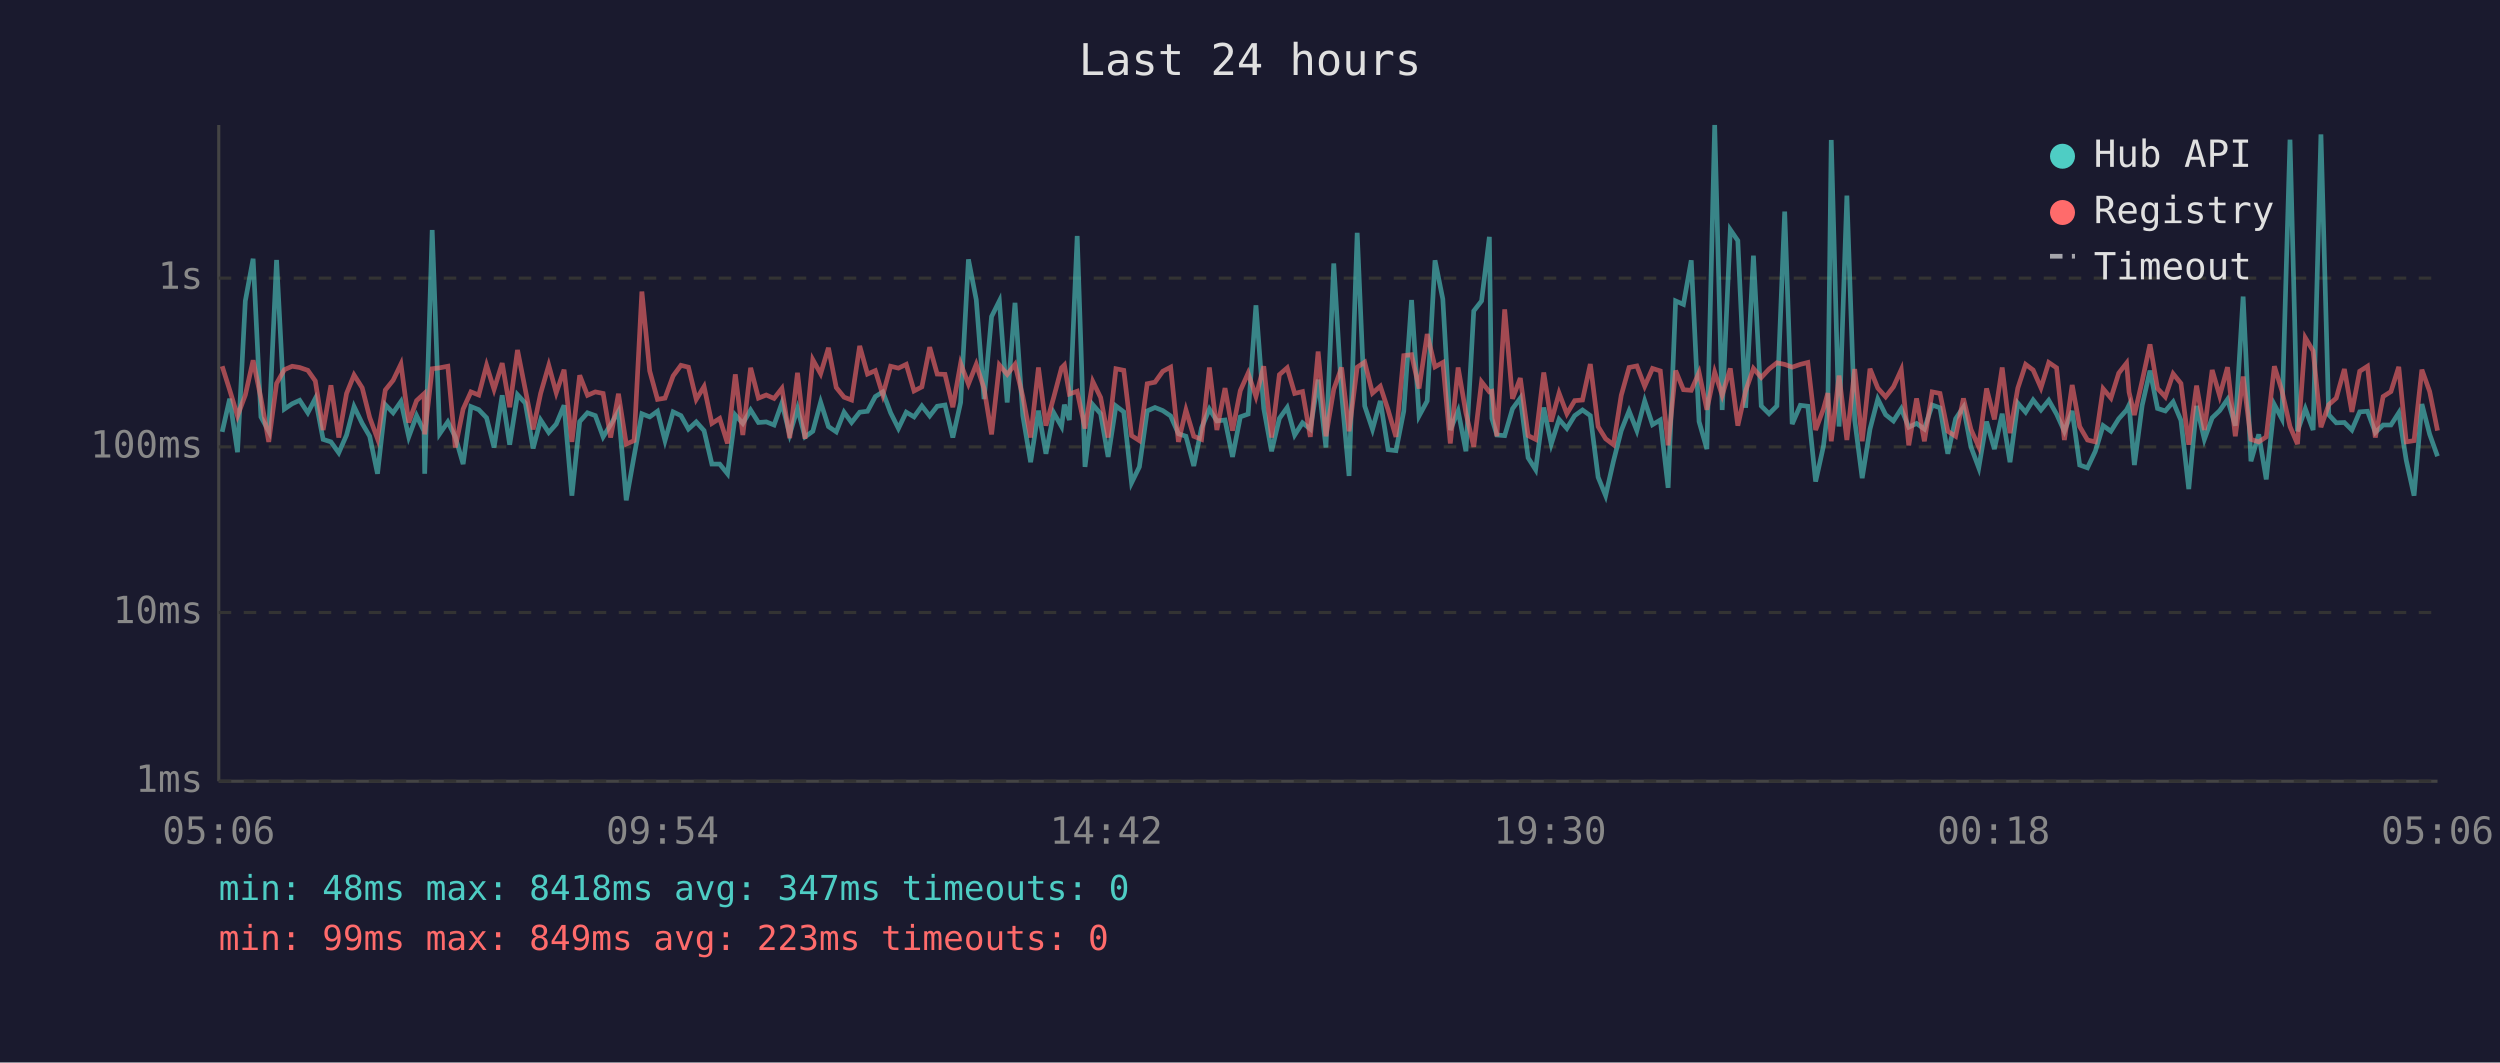
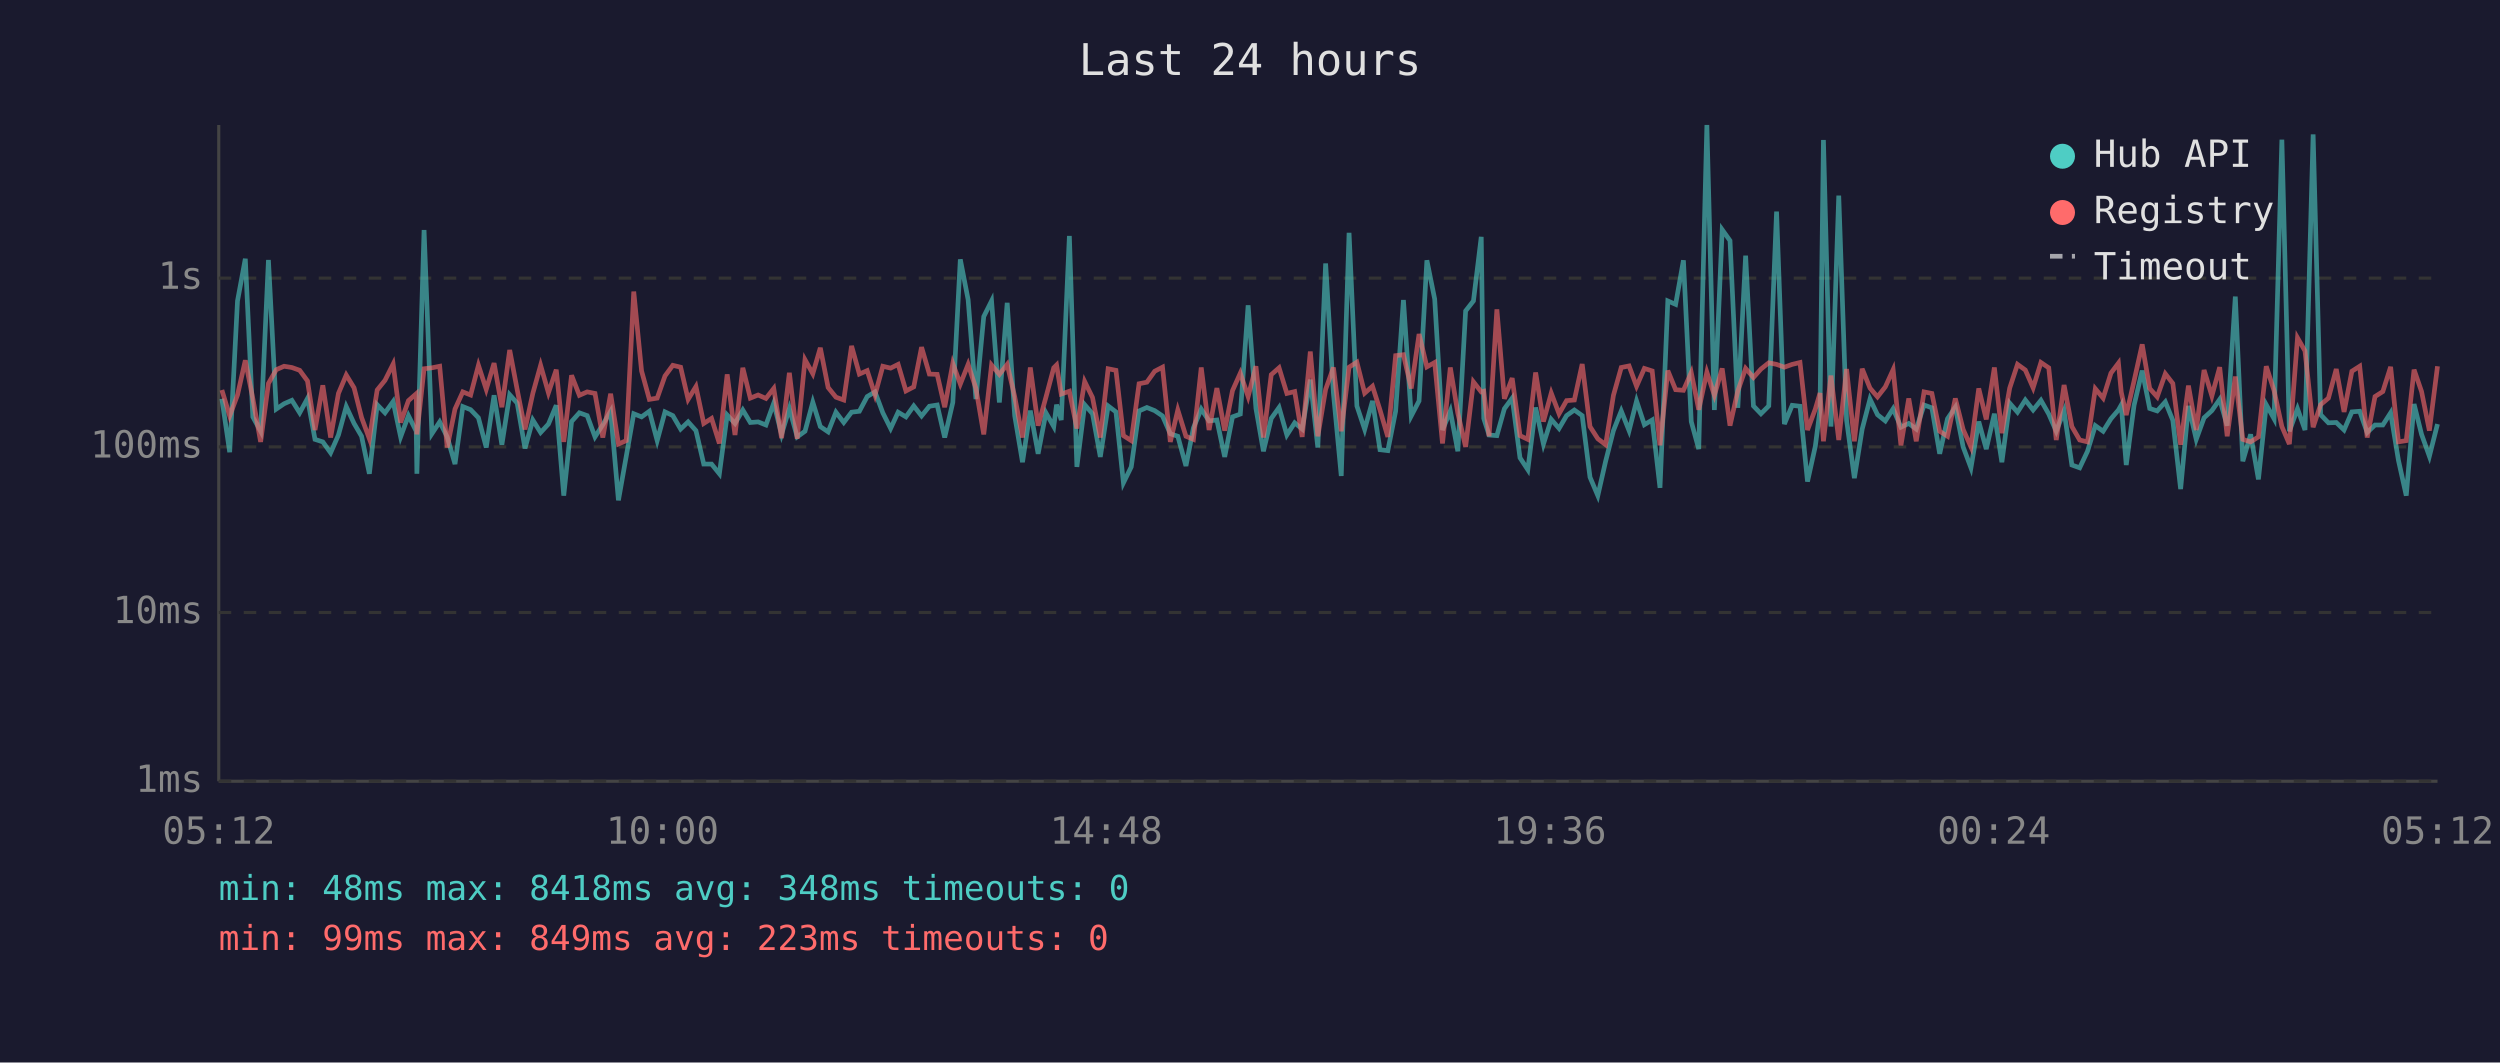
<svg xmlns="http://www.w3.org/2000/svg" viewBox="0 0 800 340" font-family="monospace" font-size="12">
  <rect width="800" height="340" fill="#1a1a2e" />
  <text x="400" y="24" fill="#e0e0e0" font-size="14" text-anchor="middle">Last 24 hours</text>
  <line x1="70" y1="40" x2="70" y2="250" stroke="#444" stroke-width="1" />
  <line x1="70" y1="250" x2="780" y2="250" stroke="#444" stroke-width="1" />
  <line x1="70" y1="250" x2="780" y2="250" stroke="#333" stroke-width="1" stroke-dasharray="4" />
  <text x="65" y="250" fill="#888" text-anchor="end" dominant-baseline="middle">1ms</text>
  <line x1="70" y1="196" x2="780" y2="196" stroke="#333" stroke-width="1" stroke-dasharray="4" />
  <text x="65" y="196" fill="#888" text-anchor="end" dominant-baseline="middle">10ms</text>
  <line x1="70" y1="143" x2="780" y2="143" stroke="#333" stroke-width="1" stroke-dasharray="4" />
  <text x="65" y="143" fill="#888" text-anchor="end" dominant-baseline="middle">100ms</text>
  <line x1="70" y1="89" x2="780" y2="89" stroke="#333" stroke-width="1" stroke-dasharray="4" />
  <text x="65" y="89" fill="#888" text-anchor="end" dominant-baseline="middle">1s</text>
-   <text x="70" y="270" fill="#888" text-anchor="middle">05:06</text>
-   <text x="212" y="270" fill="#888" text-anchor="middle">09:54</text>
-   <text x="354" y="270" fill="#888" text-anchor="middle">14:42</text>
-   <text x="496" y="270" fill="#888" text-anchor="middle">19:30</text>
-   <text x="638" y="270" fill="#888" text-anchor="middle">00:18</text>
-   <text x="780" y="270" fill="#888" text-anchor="middle">05:06</text>
-   <polyline points="71.1,138.2 73.5,127.6 76.0,144.7 78.5,96.3 81.0,82.8 83.5,133.4 86.0,138.0 88.5,83.2 91.0,130.9 93.5,129.2 95.9,128.1 98.5,132.1 100.9,127.5 103.4,140.6 105.9,141.4 108.4,144.9 110.9,139.2 113.3,130.1 115.9,135.5 118.3,139.6 120.8,151.6 123.3,129.5 125.8,132.1 128.3,128.5 130.8,139.8 133.3,133.0 135.7,138.0 135.9,151.6 138.3,73.6 140.7,138.8 143.3,135.0 145.7,139.8 148.2,148.5 150.7,130.1 153.2,131.1 155.7,133.7 158.1,143.2 160.7,126.5 163.1,142.3 165.6,126.3 168.1,129.0 170.6,143.5 173.0,134.4 175.6,138.4 178.0,135.7 180.5,129.7 183.0,158.6 185.5,134.9 188.0,132.1 190.5,133.0 193.0,139.8 195.4,135.9 197.9,131.6 200.4,160.1 202.9,146.0 205.4,132.4 207.9,133.4 210.4,131.6 212.8,141.0 215.4,131.8 217.9,133.0 220.3,137.3 222.8,135.0 225.3,137.8 227.8,148.5 230.3,148.5 232.8,151.6 235.3,132.8 237.7,135.5 240.2,131.2 242.7,135.2 245.2,135.0 247.7,136.0 250.2,129.0 252.7,139.0 255.2,130.7 257.6,139.8 260.1,138.0 262.6,128.7 265.1,136.5 267.6,138.2 270.1,131.9 272.5,135.2 275.1,131.9 277.6,131.6 280.1,126.9 282.5,125.4 285.0,132.1 287.5,137.1 290.0,131.9 292.5,133.4 295.0,129.9 297.5,133.1 299.9,130.0 302.4,129.6 304.9,140.0 307.4,128.8 309.9,83.0 312.4,95.9 314.9,127.7 317.3,101.3 319.8,96.3 322.3,128.8 324.8,96.9 327.3,133.0 329.8,147.9 332.3,131.4 334.7,145.2 337.2,132.1 339.7,136.5 340.6,129.5 342.2,134.4 344.7,75.5 347.2,149.4 349.7,129.5 352.2,132.4 354.6,146.2 357.1,129.9 359.6,131.8 362.1,154.5 364.6,149.4 367.1,131.5 369.6,130.4 372.1,131.4 374.6,133.1 377.1,138.8 379.5,139.6 382.0,149.1 384.5,136.9 387.0,130.9 389.4,134.7 392.0,134.4 394.4,146.2 396.9,133.4 399.4,132.5 401.9,97.7 404.4,130.7 406.9,144.4 409.4,133.9 411.9,130.4 414.3,139.2 416.8,135.3 419.3,137.3 421.8,121.5 424.3,143.2 426.8,84.3 429.3,125.9 431.7,152.3 434.3,74.5 436.7,129.9 439.2,137.4 441.7,128.3 444.2,143.9 446.7,144.2 449.2,131.6 451.7,96.0 454.1,133.1 456.7,128.3 459.2,83.3 461.7,95.7 464.1,137.6 466.6,131.5 469.1,144.4 471.6,99.5 474.1,96.3 476.6,75.8 477.4,133.9 479.0,139.2 481.5,139.4 484.0,130.8 486.5,127.4 489.0,146.5 491.4,150.3 494.0,130.4 496.4,142.1 498.9,134.2 501.4,137.1 503.9,133.0 506.4,131.2 508.9,133.0 511.4,152.7 513.8,158.6 516.3,147.6 518.8,137.8 521.3,131.5 523.8,137.8 526.3,128.3 528.8,135.9 531.3,134.4 533.8,156.1 536.2,96.3 538.7,97.4 541.2,83.3 543.7,134.9 546.2,143.7 548.7,40.0 551.1,131.2 553.7,73.5 556.1,77.0 558.6,130.5 561.1,81.8 563.6,129.9 566.1,132.4 568.6,129.9 571.1,67.7 573.5,135.7 576.1,129.7 578.5,130.0 581.0,154.1 583.5,142.8 584.9,131.1 586.0,44.8 588.5,136.5 591.0,62.6 593.5,134.4 595.9,153.0 598.4,137.3 600.9,127.7 603.4,132.7 605.9,134.7 608.4,130.8 610.8,136.7 613.3,135.5 615.8,137.3 618.3,129.6 620.8,130.5 623.3,145.2 625.8,134.0 628.3,130.3 630.7,143.0 633.2,149.7 635.7,134.9 638.2,143.7 640.7,132.4 643.2,147.9 645.7,129.0 648.2,131.9 650.6,128.0 653.1,131.2 655.6,128.1 658.1,132.5 660.6,138.0 663.1,131.5 665.5,148.8 668.0,149.7 670.5,144.4 673.0,136.2 675.5,138.0 678.0,134.0 680.5,131.2 681.3,129.6 683.0,148.8 685.5,129.7 688.0,118.6 690.4,130.7 692.9,131.5 695.4,128.6 697.9,134.5 700.4,156.5 702.9,129.9 705.4,140.6 707.9,133.7 710.3,131.4 712.8,127.8 715.3,136.2 717.8,94.9 720.3,147.6 722.8,139.0 725.2,153.4 727.8,129.5 730.2,134.0 732.8,44.7 735.2,138.0 737.7,130.8 740.2,137.6 742.7,43.0 745.2,132.7 747.6,135.3 750.2,135.2 752.6,137.6 755.1,131.8 757.6,131.6 760.1,138.4 762.6,136.0 765.1,136.0 767.6,132.1 770.0,147.3 772.5,158.6 775.0,129.3 777.5,139.0 780.0,146.0" fill="none" stroke="#4ecdc4" stroke-width="1.5" opacity="0.6" />
-   <polyline points="71.1,117.2 73.5,124.8 76.0,133.1 78.5,126.4 81.0,115.3 83.5,127.5 86.0,141.4 88.5,122.7 91.0,118.3 93.5,117.2 95.9,117.6 98.5,118.5 100.9,121.9 103.4,137.6 105.9,123.3 108.4,140.0 110.9,125.9 113.3,120.0 115.9,124.1 118.3,133.6 120.8,140.4 123.3,124.8 125.8,121.7 128.3,116.5 130.8,135.2 133.3,128.2 135.7,126.0 135.9,139.0 138.3,118.0 140.7,117.7 143.3,117.2 145.7,143.2 148.2,130.9 150.7,125.4 153.2,126.4 155.7,116.9 158.1,124.6 160.7,116.2 163.1,130.3 165.6,112.0 168.1,124.7 170.6,137.4 173.0,125.9 175.6,116.9 178.0,125.7 180.5,118.3 183.0,141.4 185.5,120.1 188.0,126.5 190.5,125.4 193.0,125.9 195.4,140.0 197.9,126.0 200.4,142.1 202.9,141.0 205.4,93.3 207.9,118.7 210.4,127.8 212.8,127.4 215.4,120.3 217.9,116.9 220.3,117.5 222.8,127.8 225.3,123.7 227.8,135.5 230.3,133.9 232.8,141.9 235.3,119.8 237.7,139.2 240.2,117.7 242.7,127.4 245.2,126.4 247.7,127.5 250.2,124.3 252.7,140.2 255.2,119.3 257.6,140.4 260.1,115.1 262.6,119.6 265.1,111.3 267.6,124.0 270.1,127.1 272.5,128.0 275.1,110.7 277.6,119.7 280.1,118.6 282.5,126.4 285.0,117.2 287.5,117.8 290.0,116.6 292.5,125.1 295.0,123.8 297.5,111.1 299.9,119.7 302.4,119.8 304.9,130.3 307.4,116.3 309.9,122.9 312.4,116.6 314.9,124.3 317.3,139.0 319.8,116.8 322.3,119.8 324.8,116.6 327.3,126.9 329.8,140.0 332.3,117.6 334.7,136.2 337.2,127.1 339.7,117.7 340.6,116.8 342.2,126.1 344.7,125.2 347.2,137.1 349.7,122.1 352.2,127.2 354.6,140.0 357.1,118.0 359.6,118.5 362.1,139.4 364.6,141.0 367.1,122.8 369.6,122.3 372.1,118.8 374.6,117.5 377.1,141.4 379.5,131.2 382.0,139.6 384.5,140.6 387.0,117.6 389.4,137.6 392.0,124.2 394.4,137.8 396.9,125.0 399.4,119.4 401.9,126.9 404.4,117.2 406.9,140.0 409.4,119.9 411.9,117.7 414.3,125.9 416.8,125.3 419.3,139.8 421.8,112.5 424.3,139.6 426.8,124.6 429.3,117.6 431.7,138.0 434.3,117.5 436.7,115.9 439.2,125.8 441.7,123.6 444.2,131.2 446.7,139.8 449.2,113.8 451.7,113.5 454.1,124.3 456.7,106.9 459.2,117.4 461.7,116.0 464.1,141.9 466.6,117.6 469.1,132.2 471.6,143.0 474.1,122.2 476.6,125.4 477.4,125.2 479.0,139.6 481.5,99.0 484.0,127.6 486.5,121.0 489.0,139.4 491.4,140.6 494.0,119.2 496.4,134.9 498.9,125.8 501.4,132.4 503.9,128.2 506.4,128.0 508.9,116.5 511.4,136.5 513.8,140.4 516.3,142.3 518.8,126.5 521.3,117.6 523.8,117.1 526.3,123.6 528.8,117.9 531.3,118.7 533.8,142.5 536.2,118.6 538.7,124.7 541.2,124.9 543.7,119.2 546.2,131.1 548.7,119.1 551.1,126.5 553.7,117.9 556.1,136.2 558.6,125.1 561.1,117.9 563.6,120.8 566.1,118.1 568.6,116.1 571.1,116.6 573.5,117.5 576.1,116.6 578.5,116.0 581.0,137.6 583.5,130.9 584.9,125.8 586.0,141.2 588.5,120.2 591.0,140.8 593.5,118.1 595.9,141.2 598.4,118.0 600.9,124.2 603.4,127.0 605.9,123.8 608.4,118.3 610.8,142.5 613.3,127.5 615.8,141.2 618.3,125.4 620.8,125.9 623.3,138.0 625.8,139.6 628.3,127.5 630.7,137.4 633.2,143.0 635.7,124.3 638.2,134.2 640.7,117.6 643.2,138.6 645.7,124.2 648.2,116.6 650.6,118.4 653.1,124.1 655.6,116.0 658.1,117.7 660.6,140.8 663.1,123.2 665.5,136.5 668.0,140.8 670.5,141.4 673.0,124.4 675.5,127.4 678.0,119.4 680.5,116.2 681.3,125.5 683.0,132.8 685.5,121.9 688.0,110.2 690.4,124.3 692.9,127.0 695.4,119.6 697.9,122.7 700.4,142.3 702.9,123.4 705.4,137.6 707.9,118.4 710.3,126.7 712.8,117.5 715.3,139.6 717.8,120.5 720.3,140.6 722.8,141.4 725.2,139.8 727.8,117.2 730.2,125.0 732.8,136.5 735.2,142.1 737.7,108.1 740.2,112.3 742.7,136.7 745.2,129.5 747.6,127.4 750.2,118.1 752.6,131.8 755.1,118.8 757.6,117.2 760.1,140.0 762.6,126.9 765.1,125.3 767.6,117.4 770.0,141.4 772.5,141.0 775.0,118.3 777.5,125.3 780.0,137.8" fill="none" stroke="#ff6b6b" stroke-width="1.5" opacity="0.6" />
+   <text x="70" y="270" fill="#888" text-anchor="middle">05:12</text>
+   <text x="212" y="270" fill="#888" text-anchor="middle">10:00</text>
+   <text x="354" y="270" fill="#888" text-anchor="middle">14:48</text>
+   <text x="496" y="270" fill="#888" text-anchor="middle">19:36</text>
+   <text x="638" y="270" fill="#888" text-anchor="middle">00:24</text>
+   <text x="780" y="270" fill="#888" text-anchor="middle">05:12</text>
+   <polyline points="71.0,127.6 73.5,144.7 76.0,96.3 78.5,82.8 80.9,133.4 83.4,138.0 85.9,83.2 88.4,130.9 90.9,129.2 93.4,128.1 95.9,132.1 98.4,127.5 100.8,140.6 103.3,141.4 105.8,144.9 108.3,139.2 110.8,130.1 113.3,135.5 115.7,139.6 118.2,151.6 120.7,129.5 123.2,132.1 125.8,128.5 128.2,139.8 130.7,133.0 133.2,138.0 133.4,151.6 135.7,73.6 138.2,138.8 140.7,135.0 143.1,139.8 145.6,148.5 148.1,130.1 150.6,131.1 153.1,133.7 155.6,143.2 158.1,126.5 160.6,142.3 163.1,126.3 165.5,129.0 168.0,143.5 170.5,134.4 173.0,138.4 175.5,135.7 178.0,129.7 180.4,158.6 182.9,134.9 185.4,132.1 187.9,133.0 190.4,139.8 192.9,135.9 195.4,131.6 197.9,160.1 200.4,146.0 202.8,132.4 205.3,133.4 207.8,131.6 210.3,141.0 212.8,131.8 215.3,133.0 217.8,137.3 220.2,135.0 222.7,137.8 225.2,148.5 227.7,148.5 230.2,151.6 232.7,132.8 235.2,135.5 237.7,131.2 240.1,135.2 242.6,135.0 245.1,136.0 247.6,129.0 250.1,139.0 252.6,130.7 255.1,139.8 257.6,138.0 260.1,128.7 262.5,136.5 265.0,138.2 267.5,131.9 270.0,135.2 272.5,131.9 275.0,131.6 277.5,126.9 280.0,125.4 282.5,132.1 285.0,137.1 287.4,131.9 289.9,133.4 292.4,129.9 294.9,133.1 297.4,130.0 299.9,129.6 302.3,140.0 304.9,128.8 307.3,83.0 309.8,95.9 312.3,127.7 314.8,101.3 317.3,96.3 319.8,128.8 322.3,96.9 324.7,133.0 327.2,147.9 329.7,131.4 332.2,145.2 334.7,132.1 337.2,136.5 338.1,129.5 339.6,134.4 342.2,75.5 344.6,149.4 347.1,129.5 349.6,132.4 352.1,146.2 354.6,129.9 357.1,131.8 359.5,154.5 362.0,149.4 364.5,131.5 367.0,130.4 369.5,131.4 372.0,133.1 374.5,138.8 376.9,139.6 379.5,149.1 381.9,136.9 384.4,130.9 386.9,134.7 389.4,134.4 391.9,146.2 394.4,133.4 396.9,132.5 399.4,97.7 401.9,130.7 404.3,144.4 406.8,133.9 409.3,130.4 411.8,139.2 414.3,135.3 416.7,137.3 419.3,121.5 421.7,143.2 424.2,84.3 426.7,125.9 429.2,152.3 431.7,74.5 434.2,129.9 436.7,137.4 439.2,128.3 441.6,143.9 444.1,144.2 446.6,131.6 449.1,96.0 451.6,133.1 454.1,128.3 456.6,83.3 459.1,95.7 461.6,137.6 464.1,131.5 466.5,144.4 469.0,99.5 471.5,96.3 474.0,75.8 474.8,133.9 476.5,139.2 479.0,139.4 481.4,130.8 483.9,127.4 486.4,146.5 488.9,150.3 491.4,130.4 493.9,142.1 496.4,134.2 498.9,137.1 501.3,133.0 503.8,131.2 506.3,133.0 508.8,152.7 511.3,158.6 513.8,147.6 516.3,137.8 518.8,131.5 521.3,137.8 523.7,128.3 526.2,135.9 528.7,134.4 531.2,156.1 533.7,96.3 536.2,97.4 538.7,83.3 541.2,134.9 543.6,143.7 546.2,40.0 548.6,131.2 551.1,73.5 553.6,77.0 556.1,130.5 558.6,81.8 561.1,129.9 563.5,132.4 566.0,129.9 568.5,67.7 571.0,135.7 573.5,129.7 576.0,130.0 578.4,154.1 580.9,142.8 582.4,131.1 583.5,44.8 585.9,136.5 588.4,62.6 590.9,134.4 593.4,153.0 595.9,137.3 598.4,127.7 600.8,132.7 603.3,134.7 605.8,130.8 608.3,136.7 610.8,135.5 613.2,137.3 615.7,129.6 618.2,130.5 620.7,145.2 623.2,134.0 625.7,130.3 628.2,143.0 630.7,149.7 633.2,134.9 635.6,143.7 638.2,132.4 640.6,147.9 643.1,129.0 645.6,131.9 648.1,128.0 650.6,131.2 653.1,128.1 655.6,132.5 658.0,138.0 660.5,131.5 663.0,148.8 665.5,149.7 668.0,144.4 670.5,136.2 673.0,138.0 675.5,134.0 677.9,131.2 678.8,129.6 680.4,148.8 682.9,129.7 685.5,118.6 687.9,130.7 690.3,131.5 692.9,128.6 695.3,134.5 697.8,156.5 700.3,129.9 702.8,140.6 705.3,133.7 707.8,131.4 710.3,127.8 712.7,136.2 715.3,94.9 717.7,147.6 720.2,139.0 722.7,153.4 725.2,129.5 727.7,134.0 730.2,44.7 732.6,138.0 735.2,130.8 737.6,137.6 740.2,43.0 742.6,132.7 745.1,135.3 747.6,135.2 750.1,137.6 752.6,131.8 755.1,131.6 757.5,138.4 760.0,136.0 762.5,136.0 765.0,132.1 767.5,147.3 770.0,158.6 772.5,129.3 774.9,139.0 777.4,146.0 780.0,135.7" fill="none" stroke="#4ecdc4" stroke-width="1.5" opacity="0.6" />
+   <polyline points="71.0,124.8 73.5,133.1 76.0,126.4 78.5,115.3 80.9,127.5 83.4,141.4 85.9,122.7 88.4,118.3 90.9,117.2 93.4,117.6 95.9,118.5 98.4,121.9 100.8,137.6 103.3,123.3 105.8,140.0 108.3,125.9 110.8,120.0 113.3,124.1 115.7,133.6 118.2,140.4 120.7,124.8 123.2,121.7 125.8,116.5 128.2,135.2 130.7,128.2 133.2,126.0 133.4,139.0 135.7,118.0 138.2,117.7 140.7,117.2 143.1,143.2 145.6,130.9 148.1,125.4 150.6,126.4 153.1,116.9 155.6,124.6 158.1,116.2 160.6,130.3 163.1,112.0 165.5,124.7 168.0,137.4 170.5,125.9 173.0,116.9 175.5,125.7 178.0,118.3 180.4,141.4 182.9,120.1 185.4,126.5 187.9,125.4 190.4,125.9 192.9,140.0 195.4,126.0 197.9,142.1 200.4,141.0 202.8,93.3 205.3,118.7 207.8,127.8 210.3,127.4 212.8,120.3 215.3,116.9 217.8,117.5 220.2,127.8 222.7,123.7 225.2,135.5 227.7,133.9 230.2,141.9 232.7,119.8 235.2,139.2 237.7,117.7 240.1,127.4 242.6,126.4 245.1,127.5 247.6,124.3 250.1,140.2 252.6,119.3 255.1,140.4 257.6,115.1 260.1,119.6 262.5,111.3 265.0,124.0 267.5,127.1 270.0,128.0 272.5,110.7 275.0,119.7 277.5,118.6 280.0,126.4 282.5,117.2 285.0,117.8 287.4,116.6 289.9,125.1 292.4,123.8 294.9,111.1 297.4,119.7 299.9,119.8 302.3,130.3 304.9,116.3 307.3,122.9 309.8,116.6 312.3,124.3 314.8,139.0 317.3,116.8 319.8,119.8 322.3,116.6 324.7,126.9 327.2,140.0 329.7,117.6 332.2,136.2 334.7,127.1 337.2,117.7 338.1,116.8 339.6,126.1 342.2,125.2 344.6,137.1 347.1,122.1 349.6,127.2 352.1,140.0 354.6,118.0 357.1,118.5 359.5,139.4 362.0,141.0 364.5,122.8 367.0,122.3 369.5,118.8 372.0,117.5 374.5,141.4 376.9,131.2 379.5,139.6 381.9,140.6 384.4,117.6 386.9,137.6 389.4,124.2 391.9,137.8 394.4,125.0 396.9,119.4 399.4,126.9 401.9,117.2 404.3,140.0 406.8,119.9 409.3,117.7 411.8,125.9 414.3,125.3 416.7,139.8 419.3,112.5 421.7,139.6 424.2,124.6 426.7,117.6 429.2,138.0 431.7,117.5 434.2,115.9 436.7,125.8 439.2,123.6 441.6,131.2 444.1,139.8 446.6,113.8 449.1,113.5 451.6,124.3 454.1,106.9 456.6,117.4 459.1,116.0 461.6,141.9 464.1,117.6 466.5,132.2 469.0,143.0 471.5,122.2 474.0,125.4 474.8,125.2 476.5,139.6 479.0,99.0 481.4,127.6 483.9,121.0 486.4,139.4 488.9,140.6 491.4,119.2 493.9,134.9 496.4,125.8 498.9,132.4 501.3,128.2 503.8,128.0 506.3,116.5 508.8,136.5 511.3,140.4 513.8,142.3 516.3,126.5 518.8,117.6 521.3,117.1 523.7,123.6 526.2,117.9 528.7,118.7 531.2,142.5 533.7,118.6 536.2,124.7 538.7,124.9 541.2,119.2 543.6,131.1 546.2,119.1 548.6,126.5 551.1,117.9 553.6,136.2 556.1,125.1 558.6,117.9 561.1,120.8 563.5,118.1 566.0,116.1 568.5,116.6 571.0,117.5 573.5,116.6 576.0,116.0 578.4,137.6 580.9,130.9 582.4,125.8 583.5,141.2 585.9,120.2 588.4,140.8 590.9,118.1 593.4,141.2 595.9,118.0 598.4,124.2 600.8,127.0 603.3,123.8 605.8,118.3 608.3,142.5 610.8,127.5 613.2,141.2 615.7,125.4 618.2,125.9 620.7,138.0 623.2,139.6 625.7,127.5 628.2,137.4 630.7,143.0 633.2,124.3 635.6,134.2 638.2,117.6 640.6,138.6 643.1,124.2 645.6,116.6 648.1,118.4 650.6,124.1 653.1,116.0 655.6,117.7 658.0,140.8 660.5,123.2 663.0,136.5 665.5,140.8 668.0,141.4 670.5,124.4 673.0,127.4 675.5,119.4 677.9,116.2 678.8,125.5 680.4,132.8 682.9,121.9 685.5,110.2 687.9,124.3 690.3,127.0 692.9,119.6 695.3,122.7 697.8,142.3 700.3,123.4 702.8,137.6 705.3,118.4 707.8,126.7 710.3,117.5 712.7,139.6 715.3,120.5 717.7,140.6 720.2,141.4 722.7,139.8 725.2,117.2 727.7,125.0 730.2,136.5 732.6,142.1 735.2,108.1 737.6,112.3 740.2,136.7 742.6,129.5 745.1,127.4 747.6,118.1 750.1,131.8 752.6,118.8 755.1,117.2 757.5,140.0 760.0,126.9 762.5,125.3 765.0,117.4 767.5,141.4 770.0,141.0 772.5,118.3 774.9,125.3 777.4,137.8 780.0,117.2" fill="none" stroke="#ff6b6b" stroke-width="1.5" opacity="0.6" />
  <circle cx="660" cy="50" r="4" fill="#4ecdc4" />
  <text x="670" y="50" fill="#e0e0e0" dominant-baseline="middle">Hub API</text>
  <circle cx="660" cy="68" r="4" fill="#ff6b6b" />
  <text x="670" y="68" fill="#e0e0e0" dominant-baseline="middle">Registry</text>
  <line x1="656" y1="82" x2="664" y2="82" stroke="#e0e0e0" stroke-width="1.5" stroke-dasharray="4,3" opacity="0.7" />
  <text x="670" y="86" fill="#e0e0e0" dominant-baseline="middle">Timeout</text>
-   <text x="70" y="288" fill="#4ecdc4" font-size="11">min: 48ms  max: 8418ms  avg: 347ms  timeouts: 0</text>
+   <text x="70" y="288" fill="#4ecdc4" font-size="11">min: 48ms  max: 8418ms  avg: 348ms  timeouts: 0</text>
  <text x="70" y="304" fill="#ff6b6b" font-size="11">min: 99ms  max: 849ms  avg: 223ms  timeouts: 0</text>
</svg>
